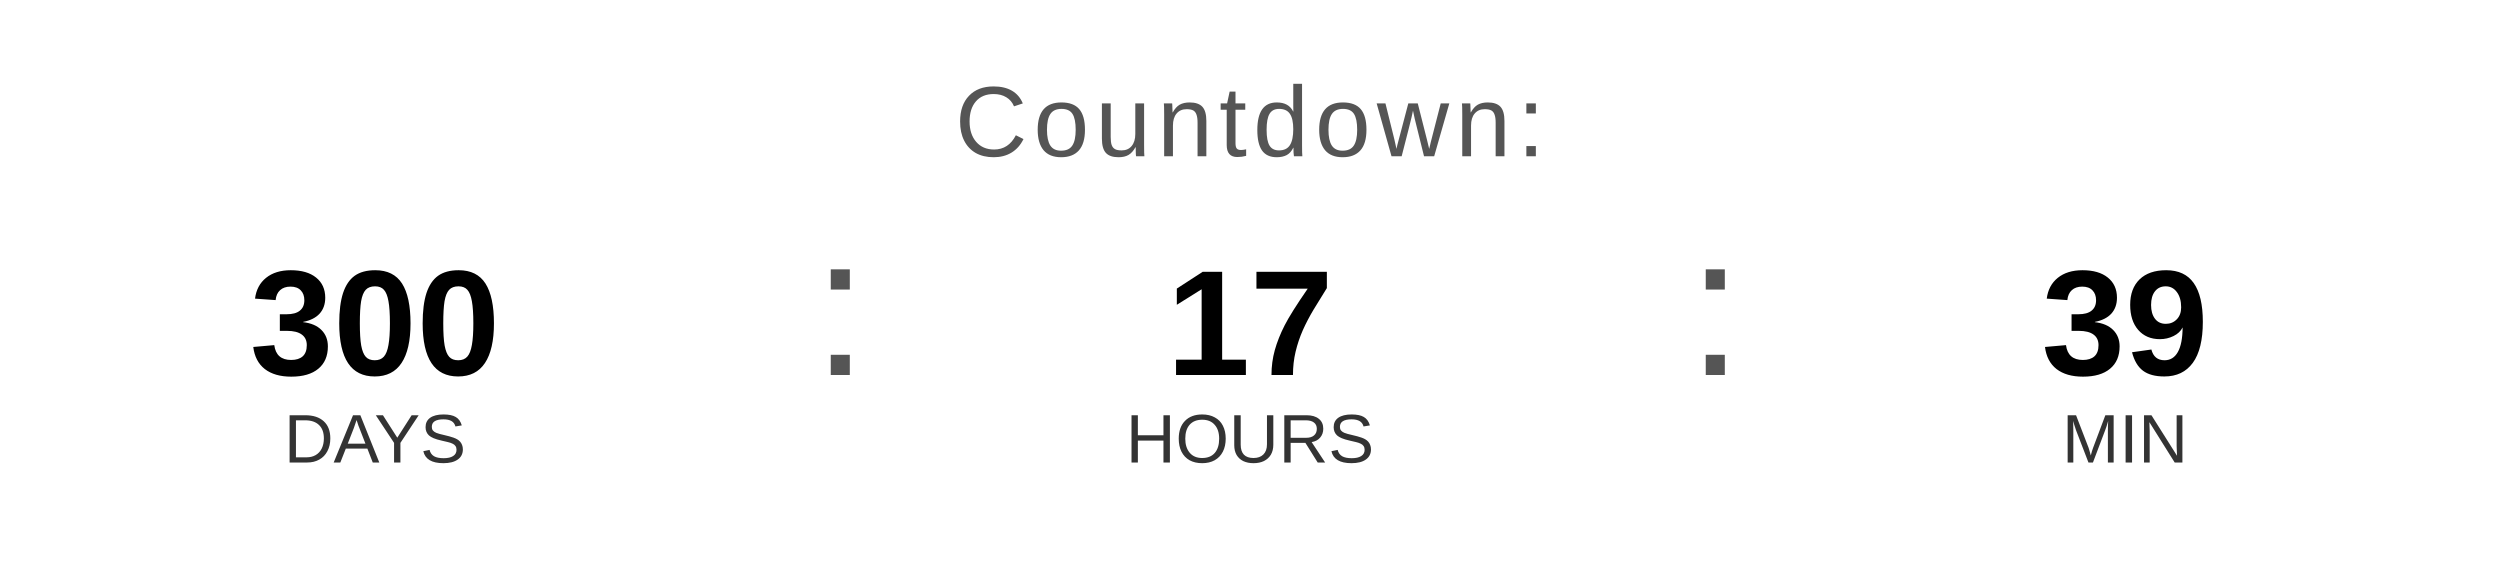
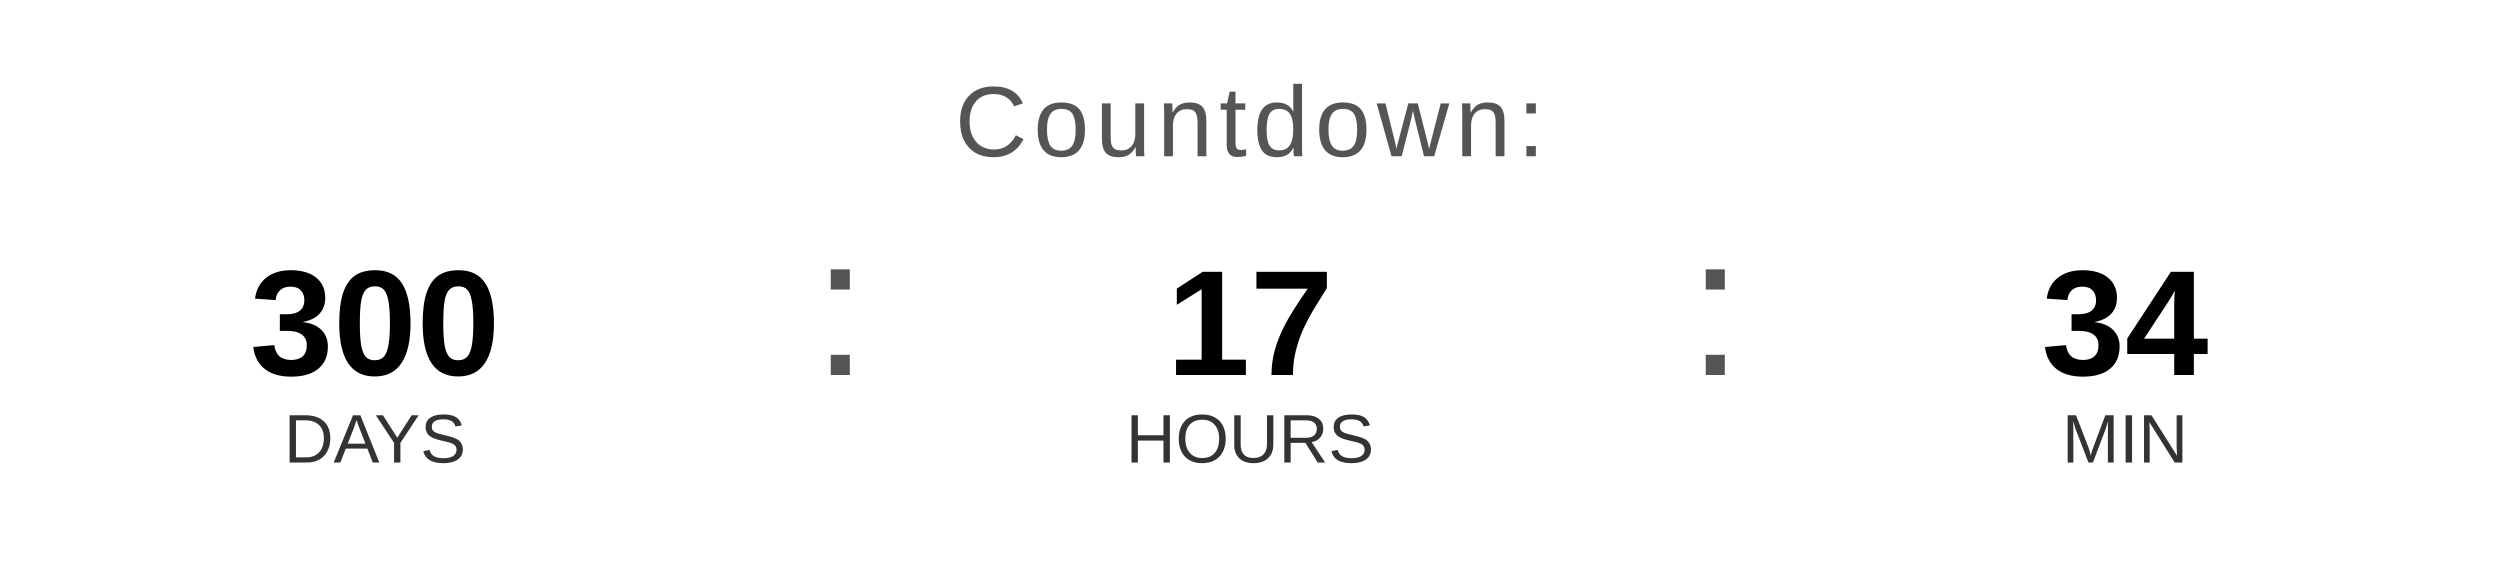
<svg xmlns="http://www.w3.org/2000/svg" width="400" height="90" viewBox="0 0 400 90">
  <text x="200" y="25" font-family="Arial, Helvetica, sans-serif" font-size="16" fill="#555555" text-anchor="middle" letter-spacing="1">
    Countdown:
  </text>
  <text x="60" y="60" font-family="Arial, Helvetica, sans-serif" font-size="24" font-weight="bold" fill="#000000" text-anchor="middle">300</text>
  <text x="60" y="74" font-family="Arial, Helvetica, sans-serif" font-size="11" fill="#333333" text-anchor="middle">DAYS</text>
  <text x="130" y="60" font-family="Arial, sans-serif" font-size="32" fill="#555555">:</text>
  <text x="200" y="60" font-family="Arial, Helvetica, sans-serif" font-size="24" font-weight="bold" fill="#000000" text-anchor="middle">17</text>
  <text x="200" y="74" font-family="Arial, Helvetica, sans-serif" font-size="11" fill="#333333" text-anchor="middle">HOURS</text>
  <text x="270" y="60" font-family="Arial, sans-serif" font-size="32" fill="#555555">:</text>
-   <text x="340" y="60" font-family="Arial, Helvetica, sans-serif" font-size="24" font-weight="bold" fill="#000000" text-anchor="middle">39</text>
+   <text x="340" y="60" font-family="Arial, Helvetica, sans-serif" font-size="24" font-weight="bold" fill="#000000" text-anchor="middle">34</text>
  <text x="340" y="74" font-family="Arial, Helvetica, sans-serif" font-size="11" fill="#333333" text-anchor="middle">MIN</text>
</svg>
